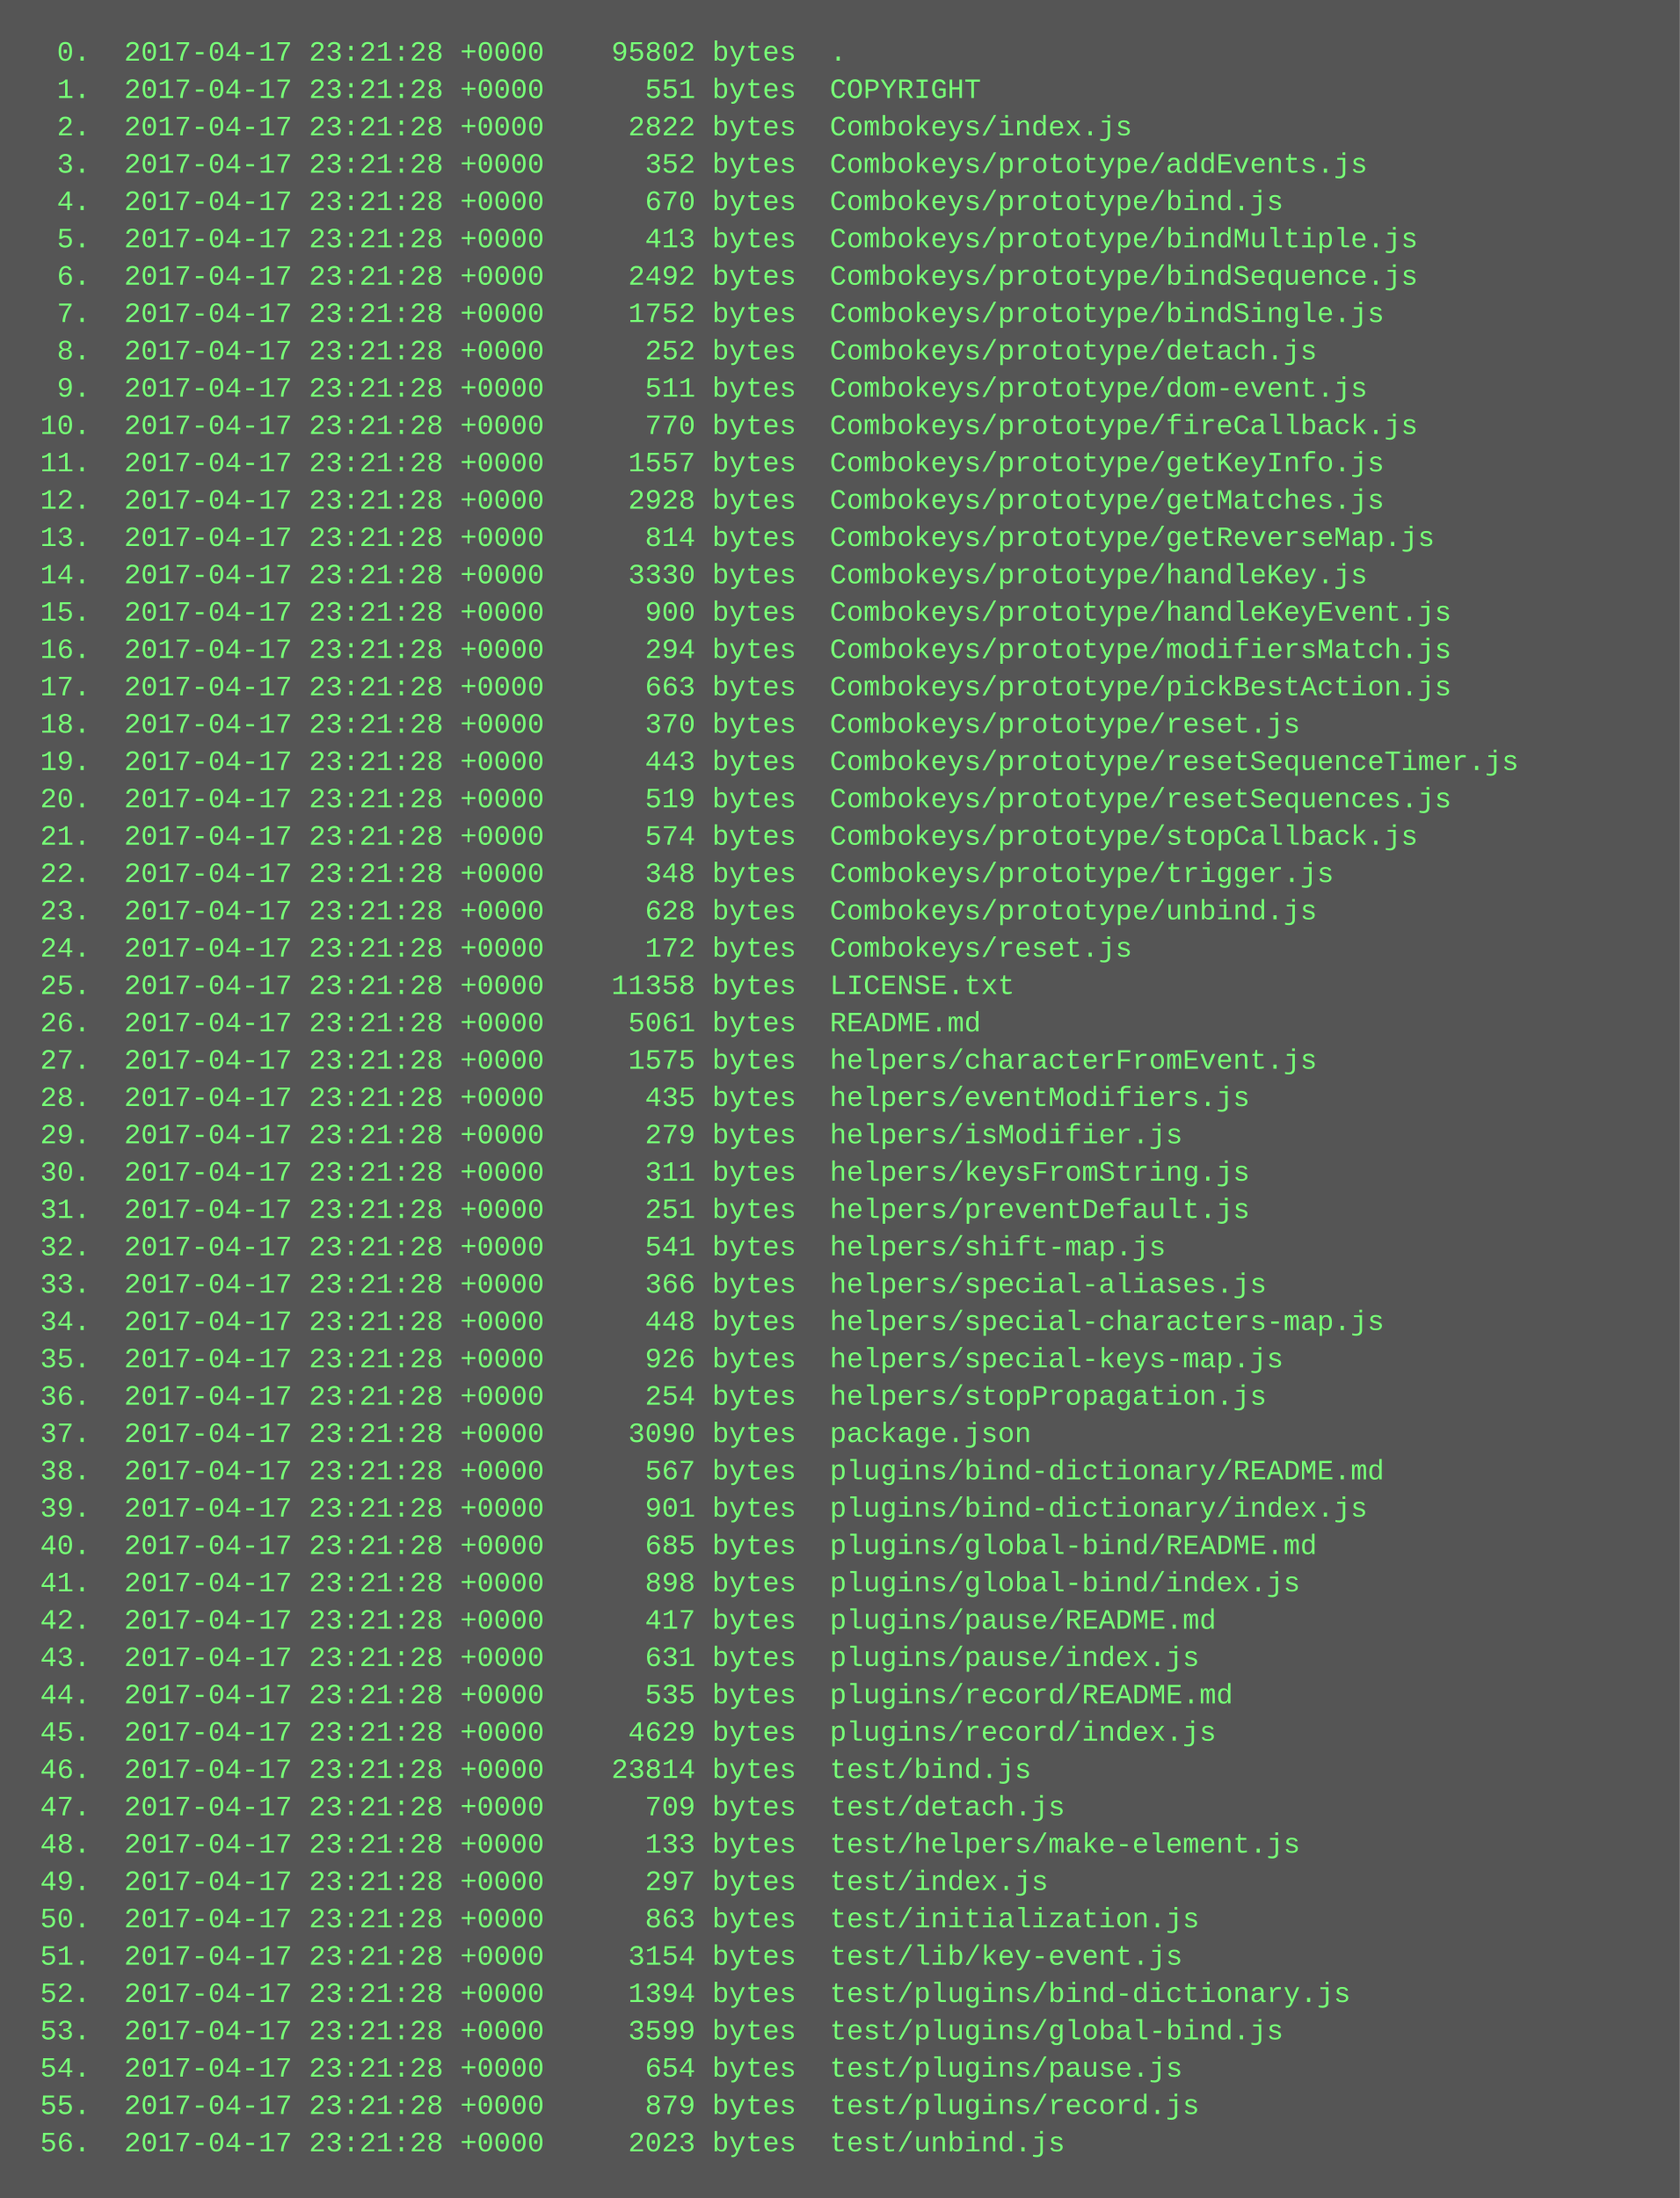
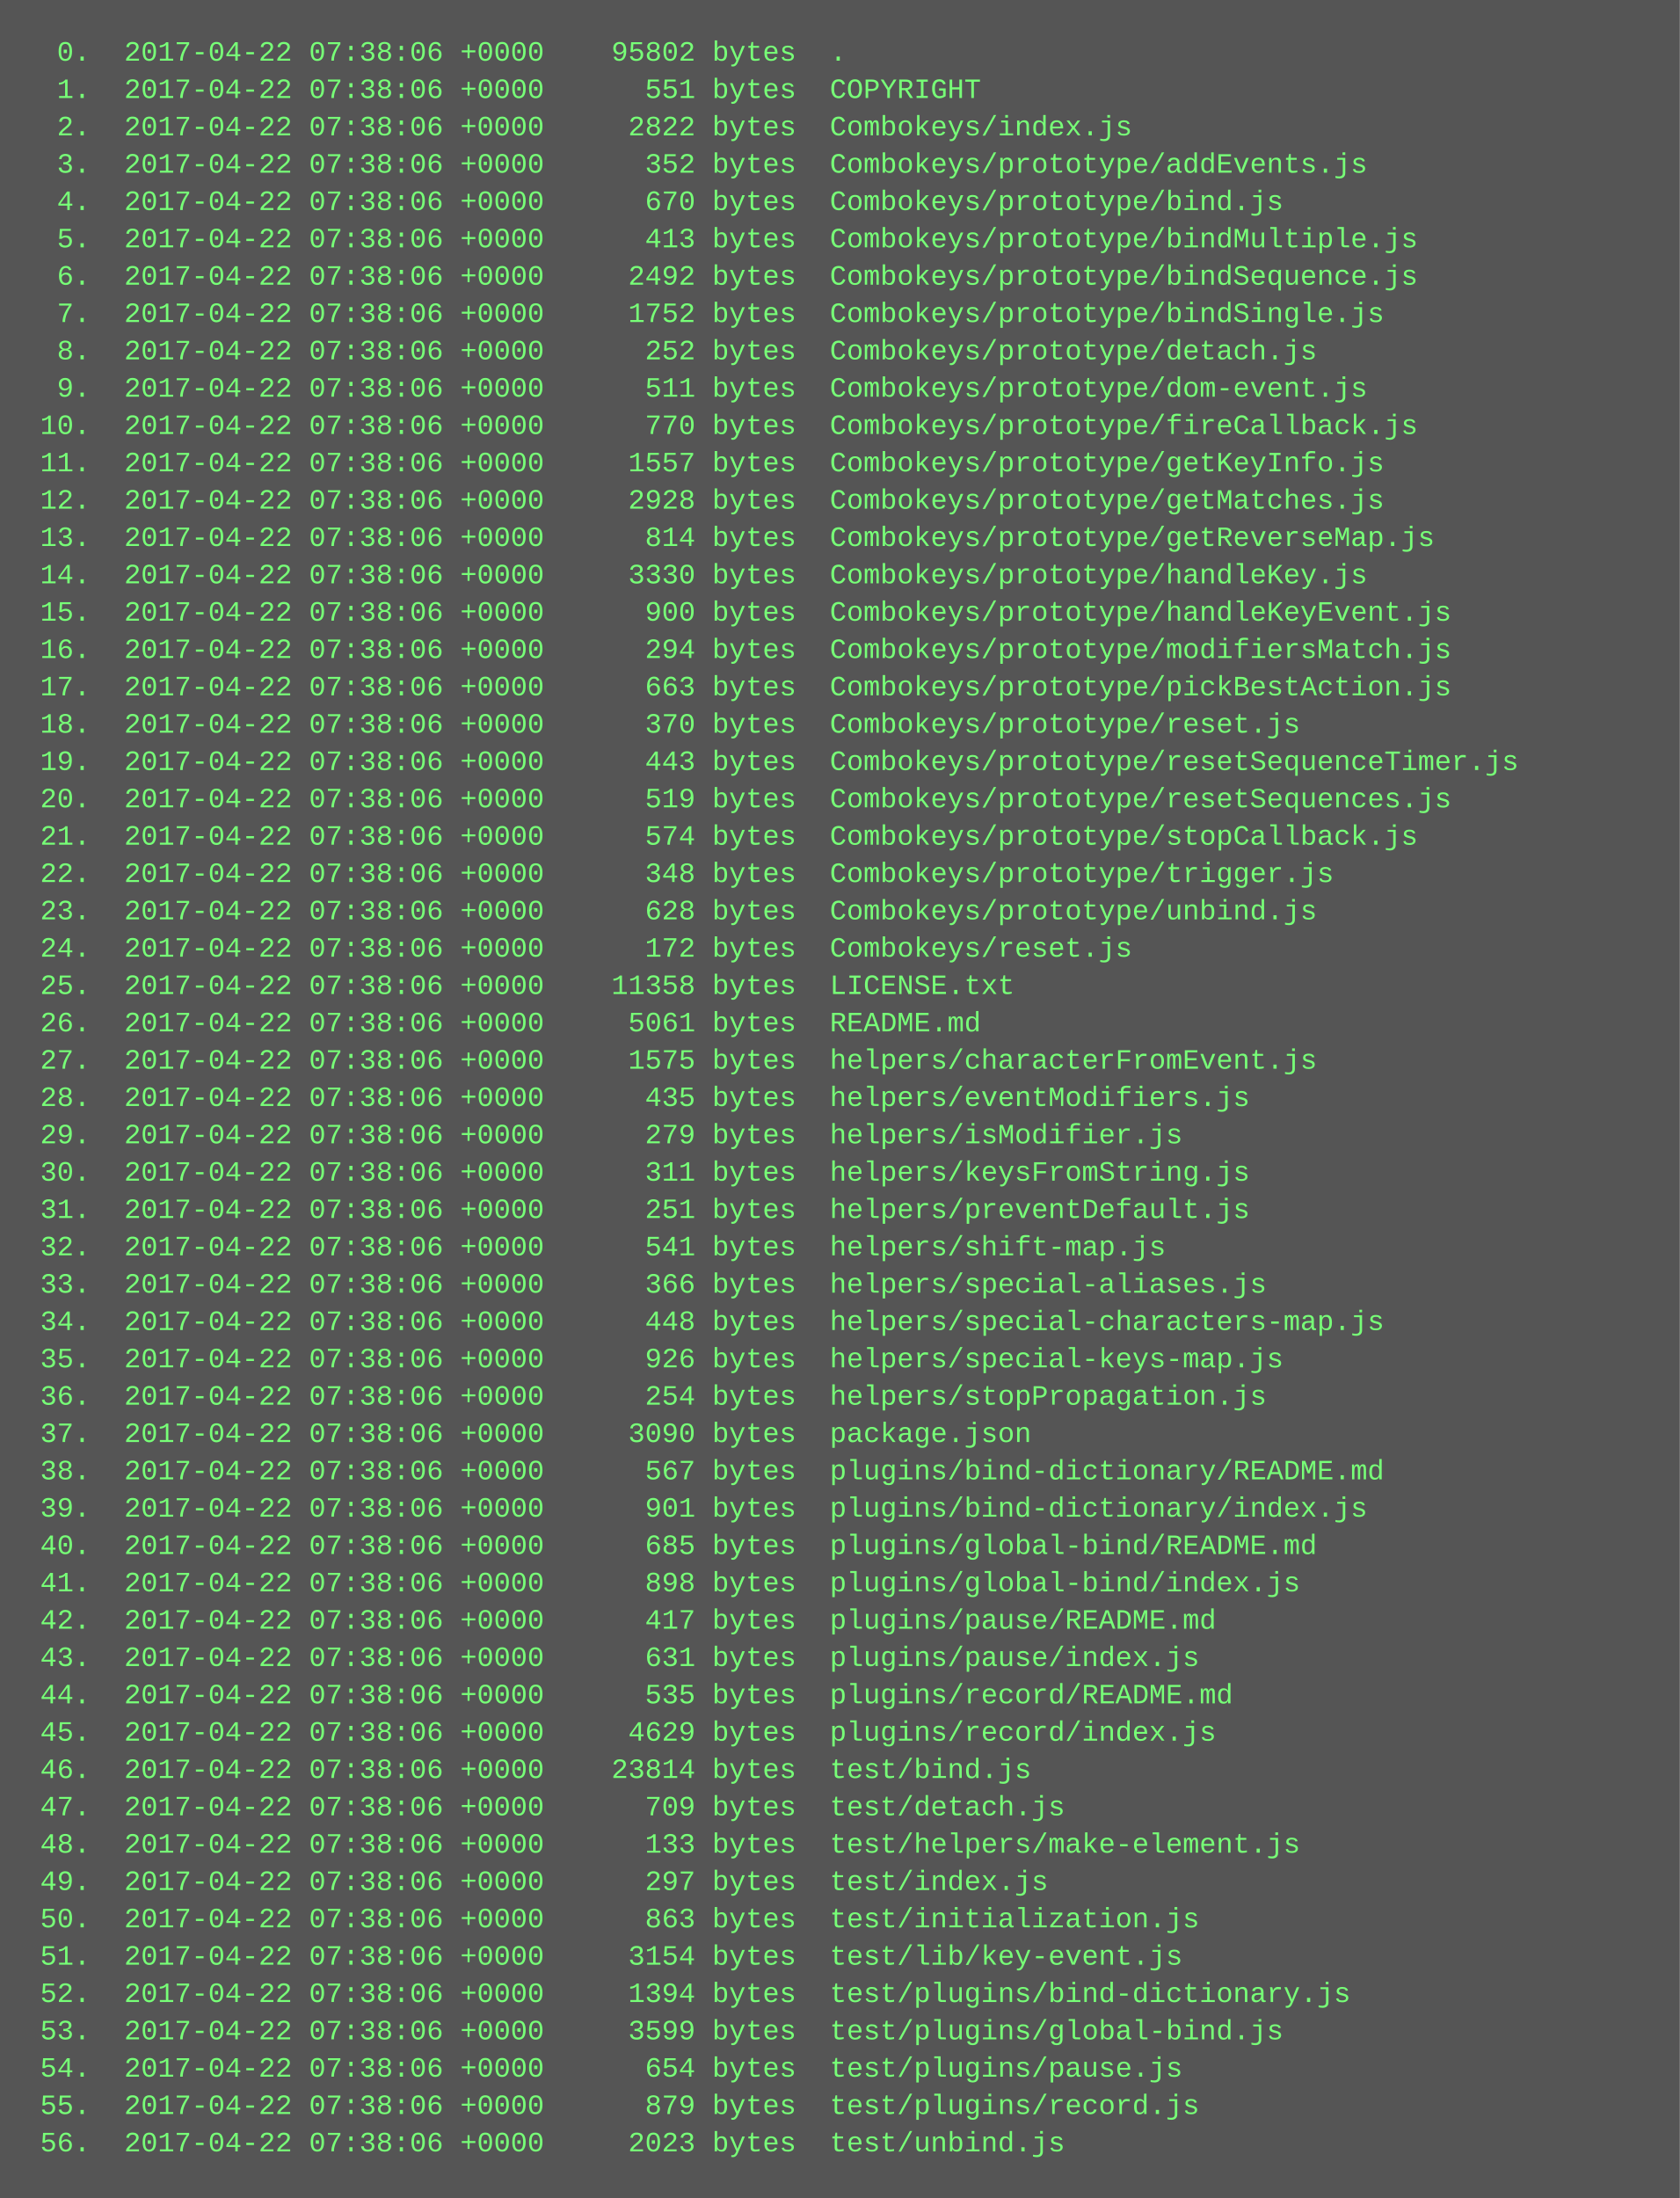
<svg xmlns="http://www.w3.org/2000/svg" height="942" width="720">
  <rect height="942" fill="#555" width="720" />
  <text fill="#7f7" font-family="Courier New" font-size="12" xml:space="preserve">
-     <tspan x="10" y="26">  0.  2017-04-17 23:21:28 +0000    95802 bytes  .</tspan>
-     <tspan x="10" y="42">  1.  2017-04-17 23:21:28 +0000      551 bytes  COPYRIGHT</tspan>
-     <tspan x="10" y="58">  2.  2017-04-17 23:21:28 +0000     2822 bytes  Combokeys/index.js</tspan>
-     <tspan x="10" y="74">  3.  2017-04-17 23:21:28 +0000      352 bytes  Combokeys/prototype/addEvents.js</tspan>
-     <tspan x="10" y="90">  4.  2017-04-17 23:21:28 +0000      670 bytes  Combokeys/prototype/bind.js</tspan>
-     <tspan x="10" y="106">  5.  2017-04-17 23:21:28 +0000      413 bytes  Combokeys/prototype/bindMultiple.js</tspan>
-     <tspan x="10" y="122">  6.  2017-04-17 23:21:28 +0000     2492 bytes  Combokeys/prototype/bindSequence.js</tspan>
-     <tspan x="10" y="138">  7.  2017-04-17 23:21:28 +0000     1752 bytes  Combokeys/prototype/bindSingle.js</tspan>
-     <tspan x="10" y="154">  8.  2017-04-17 23:21:28 +0000      252 bytes  Combokeys/prototype/detach.js</tspan>
-     <tspan x="10" y="170">  9.  2017-04-17 23:21:28 +0000      511 bytes  Combokeys/prototype/dom-event.js</tspan>
-     <tspan x="10" y="186"> 10.  2017-04-17 23:21:28 +0000      770 bytes  Combokeys/prototype/fireCallback.js</tspan>
-     <tspan x="10" y="202"> 11.  2017-04-17 23:21:28 +0000     1557 bytes  Combokeys/prototype/getKeyInfo.js</tspan>
-     <tspan x="10" y="218"> 12.  2017-04-17 23:21:28 +0000     2928 bytes  Combokeys/prototype/getMatches.js</tspan>
-     <tspan x="10" y="234"> 13.  2017-04-17 23:21:28 +0000      814 bytes  Combokeys/prototype/getReverseMap.js</tspan>
-     <tspan x="10" y="250"> 14.  2017-04-17 23:21:28 +0000     3330 bytes  Combokeys/prototype/handleKey.js</tspan>
-     <tspan x="10" y="266"> 15.  2017-04-17 23:21:28 +0000      900 bytes  Combokeys/prototype/handleKeyEvent.js</tspan>
-     <tspan x="10" y="282"> 16.  2017-04-17 23:21:28 +0000      294 bytes  Combokeys/prototype/modifiersMatch.js</tspan>
-     <tspan x="10" y="298"> 17.  2017-04-17 23:21:28 +0000      663 bytes  Combokeys/prototype/pickBestAction.js</tspan>
-     <tspan x="10" y="314"> 18.  2017-04-17 23:21:28 +0000      370 bytes  Combokeys/prototype/reset.js</tspan>
-     <tspan x="10" y="330"> 19.  2017-04-17 23:21:28 +0000      443 bytes  Combokeys/prototype/resetSequenceTimer.js</tspan>
-     <tspan x="10" y="346"> 20.  2017-04-17 23:21:28 +0000      519 bytes  Combokeys/prototype/resetSequences.js</tspan>
-     <tspan x="10" y="362"> 21.  2017-04-17 23:21:28 +0000      574 bytes  Combokeys/prototype/stopCallback.js</tspan>
-     <tspan x="10" y="378"> 22.  2017-04-17 23:21:28 +0000      348 bytes  Combokeys/prototype/trigger.js</tspan>
-     <tspan x="10" y="394"> 23.  2017-04-17 23:21:28 +0000      628 bytes  Combokeys/prototype/unbind.js</tspan>
-     <tspan x="10" y="410"> 24.  2017-04-17 23:21:28 +0000      172 bytes  Combokeys/reset.js</tspan>
-     <tspan x="10" y="426"> 25.  2017-04-17 23:21:28 +0000    11358 bytes  LICENSE.txt</tspan>
-     <tspan x="10" y="442"> 26.  2017-04-17 23:21:28 +0000     5061 bytes  README.md</tspan>
-     <tspan x="10" y="458"> 27.  2017-04-17 23:21:28 +0000     1575 bytes  helpers/characterFromEvent.js</tspan>
-     <tspan x="10" y="474"> 28.  2017-04-17 23:21:28 +0000      435 bytes  helpers/eventModifiers.js</tspan>
-     <tspan x="10" y="490"> 29.  2017-04-17 23:21:28 +0000      279 bytes  helpers/isModifier.js</tspan>
-     <tspan x="10" y="506"> 30.  2017-04-17 23:21:28 +0000      311 bytes  helpers/keysFromString.js</tspan>
-     <tspan x="10" y="522"> 31.  2017-04-17 23:21:28 +0000      251 bytes  helpers/preventDefault.js</tspan>
-     <tspan x="10" y="538"> 32.  2017-04-17 23:21:28 +0000      541 bytes  helpers/shift-map.js</tspan>
-     <tspan x="10" y="554"> 33.  2017-04-17 23:21:28 +0000      366 bytes  helpers/special-aliases.js</tspan>
-     <tspan x="10" y="570"> 34.  2017-04-17 23:21:28 +0000      448 bytes  helpers/special-characters-map.js</tspan>
-     <tspan x="10" y="586"> 35.  2017-04-17 23:21:28 +0000      926 bytes  helpers/special-keys-map.js</tspan>
-     <tspan x="10" y="602"> 36.  2017-04-17 23:21:28 +0000      254 bytes  helpers/stopPropagation.js</tspan>
-     <tspan x="10" y="618"> 37.  2017-04-17 23:21:28 +0000     3090 bytes  package.json</tspan>
-     <tspan x="10" y="634"> 38.  2017-04-17 23:21:28 +0000      567 bytes  plugins/bind-dictionary/README.md</tspan>
-     <tspan x="10" y="650"> 39.  2017-04-17 23:21:28 +0000      901 bytes  plugins/bind-dictionary/index.js</tspan>
-     <tspan x="10" y="666"> 40.  2017-04-17 23:21:28 +0000      685 bytes  plugins/global-bind/README.md</tspan>
-     <tspan x="10" y="682"> 41.  2017-04-17 23:21:28 +0000      898 bytes  plugins/global-bind/index.js</tspan>
-     <tspan x="10" y="698"> 42.  2017-04-17 23:21:28 +0000      417 bytes  plugins/pause/README.md</tspan>
-     <tspan x="10" y="714"> 43.  2017-04-17 23:21:28 +0000      631 bytes  plugins/pause/index.js</tspan>
-     <tspan x="10" y="730"> 44.  2017-04-17 23:21:28 +0000      535 bytes  plugins/record/README.md</tspan>
-     <tspan x="10" y="746"> 45.  2017-04-17 23:21:28 +0000     4629 bytes  plugins/record/index.js</tspan>
-     <tspan x="10" y="762"> 46.  2017-04-17 23:21:28 +0000    23814 bytes  test/bind.js</tspan>
-     <tspan x="10" y="778"> 47.  2017-04-17 23:21:28 +0000      709 bytes  test/detach.js</tspan>
-     <tspan x="10" y="794"> 48.  2017-04-17 23:21:28 +0000      133 bytes  test/helpers/make-element.js</tspan>
-     <tspan x="10" y="810"> 49.  2017-04-17 23:21:28 +0000      297 bytes  test/index.js</tspan>
-     <tspan x="10" y="826"> 50.  2017-04-17 23:21:28 +0000      863 bytes  test/initialization.js</tspan>
-     <tspan x="10" y="842"> 51.  2017-04-17 23:21:28 +0000     3154 bytes  test/lib/key-event.js</tspan>
-     <tspan x="10" y="858"> 52.  2017-04-17 23:21:28 +0000     1394 bytes  test/plugins/bind-dictionary.js</tspan>
-     <tspan x="10" y="874"> 53.  2017-04-17 23:21:28 +0000     3599 bytes  test/plugins/global-bind.js</tspan>
-     <tspan x="10" y="890"> 54.  2017-04-17 23:21:28 +0000      654 bytes  test/plugins/pause.js</tspan>
-     <tspan x="10" y="906"> 55.  2017-04-17 23:21:28 +0000      879 bytes  test/plugins/record.js</tspan>
-     <tspan x="10" y="922"> 56.  2017-04-17 23:21:28 +0000     2023 bytes  test/unbind.js</tspan>
+     <tspan x="10" y="26">  0.  2017-04-22 07:38:06 +0000    95802 bytes  .</tspan>
+     <tspan x="10" y="42">  1.  2017-04-22 07:38:06 +0000      551 bytes  COPYRIGHT</tspan>
+     <tspan x="10" y="58">  2.  2017-04-22 07:38:06 +0000     2822 bytes  Combokeys/index.js</tspan>
+     <tspan x="10" y="74">  3.  2017-04-22 07:38:06 +0000      352 bytes  Combokeys/prototype/addEvents.js</tspan>
+     <tspan x="10" y="90">  4.  2017-04-22 07:38:06 +0000      670 bytes  Combokeys/prototype/bind.js</tspan>
+     <tspan x="10" y="106">  5.  2017-04-22 07:38:06 +0000      413 bytes  Combokeys/prototype/bindMultiple.js</tspan>
+     <tspan x="10" y="122">  6.  2017-04-22 07:38:06 +0000     2492 bytes  Combokeys/prototype/bindSequence.js</tspan>
+     <tspan x="10" y="138">  7.  2017-04-22 07:38:06 +0000     1752 bytes  Combokeys/prototype/bindSingle.js</tspan>
+     <tspan x="10" y="154">  8.  2017-04-22 07:38:06 +0000      252 bytes  Combokeys/prototype/detach.js</tspan>
+     <tspan x="10" y="170">  9.  2017-04-22 07:38:06 +0000      511 bytes  Combokeys/prototype/dom-event.js</tspan>
+     <tspan x="10" y="186"> 10.  2017-04-22 07:38:06 +0000      770 bytes  Combokeys/prototype/fireCallback.js</tspan>
+     <tspan x="10" y="202"> 11.  2017-04-22 07:38:06 +0000     1557 bytes  Combokeys/prototype/getKeyInfo.js</tspan>
+     <tspan x="10" y="218"> 12.  2017-04-22 07:38:06 +0000     2928 bytes  Combokeys/prototype/getMatches.js</tspan>
+     <tspan x="10" y="234"> 13.  2017-04-22 07:38:06 +0000      814 bytes  Combokeys/prototype/getReverseMap.js</tspan>
+     <tspan x="10" y="250"> 14.  2017-04-22 07:38:06 +0000     3330 bytes  Combokeys/prototype/handleKey.js</tspan>
+     <tspan x="10" y="266"> 15.  2017-04-22 07:38:06 +0000      900 bytes  Combokeys/prototype/handleKeyEvent.js</tspan>
+     <tspan x="10" y="282"> 16.  2017-04-22 07:38:06 +0000      294 bytes  Combokeys/prototype/modifiersMatch.js</tspan>
+     <tspan x="10" y="298"> 17.  2017-04-22 07:38:06 +0000      663 bytes  Combokeys/prototype/pickBestAction.js</tspan>
+     <tspan x="10" y="314"> 18.  2017-04-22 07:38:06 +0000      370 bytes  Combokeys/prototype/reset.js</tspan>
+     <tspan x="10" y="330"> 19.  2017-04-22 07:38:06 +0000      443 bytes  Combokeys/prototype/resetSequenceTimer.js</tspan>
+     <tspan x="10" y="346"> 20.  2017-04-22 07:38:06 +0000      519 bytes  Combokeys/prototype/resetSequences.js</tspan>
+     <tspan x="10" y="362"> 21.  2017-04-22 07:38:06 +0000      574 bytes  Combokeys/prototype/stopCallback.js</tspan>
+     <tspan x="10" y="378"> 22.  2017-04-22 07:38:06 +0000      348 bytes  Combokeys/prototype/trigger.js</tspan>
+     <tspan x="10" y="394"> 23.  2017-04-22 07:38:06 +0000      628 bytes  Combokeys/prototype/unbind.js</tspan>
+     <tspan x="10" y="410"> 24.  2017-04-22 07:38:06 +0000      172 bytes  Combokeys/reset.js</tspan>
+     <tspan x="10" y="426"> 25.  2017-04-22 07:38:06 +0000    11358 bytes  LICENSE.txt</tspan>
+     <tspan x="10" y="442"> 26.  2017-04-22 07:38:06 +0000     5061 bytes  README.md</tspan>
+     <tspan x="10" y="458"> 27.  2017-04-22 07:38:06 +0000     1575 bytes  helpers/characterFromEvent.js</tspan>
+     <tspan x="10" y="474"> 28.  2017-04-22 07:38:06 +0000      435 bytes  helpers/eventModifiers.js</tspan>
+     <tspan x="10" y="490"> 29.  2017-04-22 07:38:06 +0000      279 bytes  helpers/isModifier.js</tspan>
+     <tspan x="10" y="506"> 30.  2017-04-22 07:38:06 +0000      311 bytes  helpers/keysFromString.js</tspan>
+     <tspan x="10" y="522"> 31.  2017-04-22 07:38:06 +0000      251 bytes  helpers/preventDefault.js</tspan>
+     <tspan x="10" y="538"> 32.  2017-04-22 07:38:06 +0000      541 bytes  helpers/shift-map.js</tspan>
+     <tspan x="10" y="554"> 33.  2017-04-22 07:38:06 +0000      366 bytes  helpers/special-aliases.js</tspan>
+     <tspan x="10" y="570"> 34.  2017-04-22 07:38:06 +0000      448 bytes  helpers/special-characters-map.js</tspan>
+     <tspan x="10" y="586"> 35.  2017-04-22 07:38:06 +0000      926 bytes  helpers/special-keys-map.js</tspan>
+     <tspan x="10" y="602"> 36.  2017-04-22 07:38:06 +0000      254 bytes  helpers/stopPropagation.js</tspan>
+     <tspan x="10" y="618"> 37.  2017-04-22 07:38:06 +0000     3090 bytes  package.json</tspan>
+     <tspan x="10" y="634"> 38.  2017-04-22 07:38:06 +0000      567 bytes  plugins/bind-dictionary/README.md</tspan>
+     <tspan x="10" y="650"> 39.  2017-04-22 07:38:06 +0000      901 bytes  plugins/bind-dictionary/index.js</tspan>
+     <tspan x="10" y="666"> 40.  2017-04-22 07:38:06 +0000      685 bytes  plugins/global-bind/README.md</tspan>
+     <tspan x="10" y="682"> 41.  2017-04-22 07:38:06 +0000      898 bytes  plugins/global-bind/index.js</tspan>
+     <tspan x="10" y="698"> 42.  2017-04-22 07:38:06 +0000      417 bytes  plugins/pause/README.md</tspan>
+     <tspan x="10" y="714"> 43.  2017-04-22 07:38:06 +0000      631 bytes  plugins/pause/index.js</tspan>
+     <tspan x="10" y="730"> 44.  2017-04-22 07:38:06 +0000      535 bytes  plugins/record/README.md</tspan>
+     <tspan x="10" y="746"> 45.  2017-04-22 07:38:06 +0000     4629 bytes  plugins/record/index.js</tspan>
+     <tspan x="10" y="762"> 46.  2017-04-22 07:38:06 +0000    23814 bytes  test/bind.js</tspan>
+     <tspan x="10" y="778"> 47.  2017-04-22 07:38:06 +0000      709 bytes  test/detach.js</tspan>
+     <tspan x="10" y="794"> 48.  2017-04-22 07:38:06 +0000      133 bytes  test/helpers/make-element.js</tspan>
+     <tspan x="10" y="810"> 49.  2017-04-22 07:38:06 +0000      297 bytes  test/index.js</tspan>
+     <tspan x="10" y="826"> 50.  2017-04-22 07:38:06 +0000      863 bytes  test/initialization.js</tspan>
+     <tspan x="10" y="842"> 51.  2017-04-22 07:38:06 +0000     3154 bytes  test/lib/key-event.js</tspan>
+     <tspan x="10" y="858"> 52.  2017-04-22 07:38:06 +0000     1394 bytes  test/plugins/bind-dictionary.js</tspan>
+     <tspan x="10" y="874"> 53.  2017-04-22 07:38:06 +0000     3599 bytes  test/plugins/global-bind.js</tspan>
+     <tspan x="10" y="890"> 54.  2017-04-22 07:38:06 +0000      654 bytes  test/plugins/pause.js</tspan>
+     <tspan x="10" y="906"> 55.  2017-04-22 07:38:06 +0000      879 bytes  test/plugins/record.js</tspan>
+     <tspan x="10" y="922"> 56.  2017-04-22 07:38:06 +0000     2023 bytes  test/unbind.js</tspan>
  </text>
</svg>
